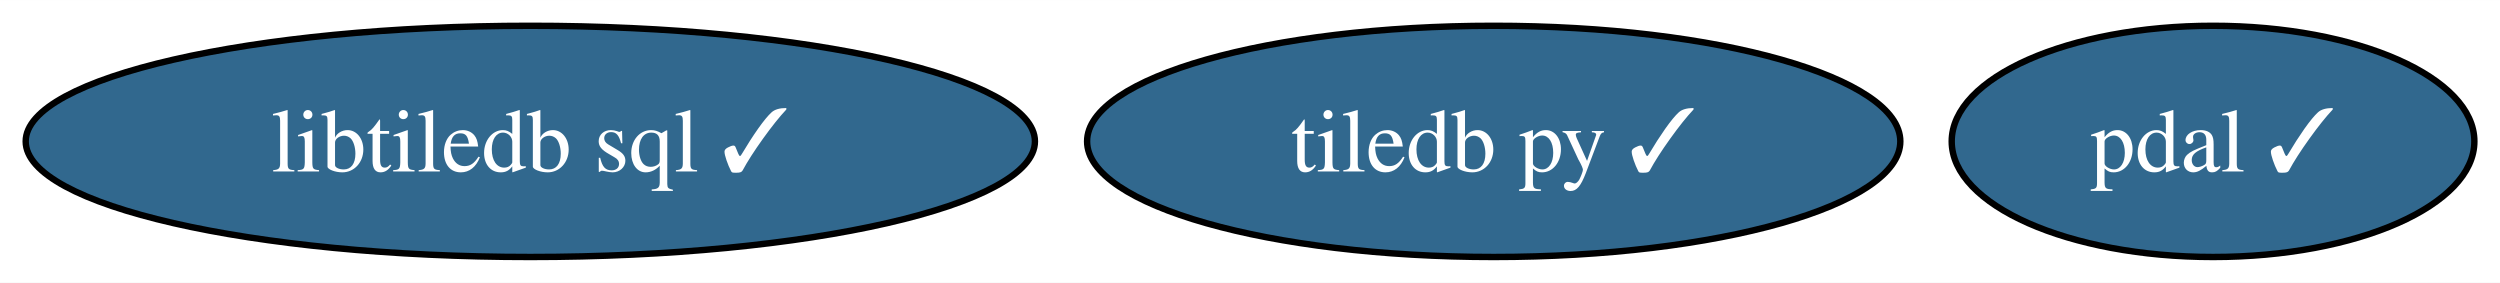
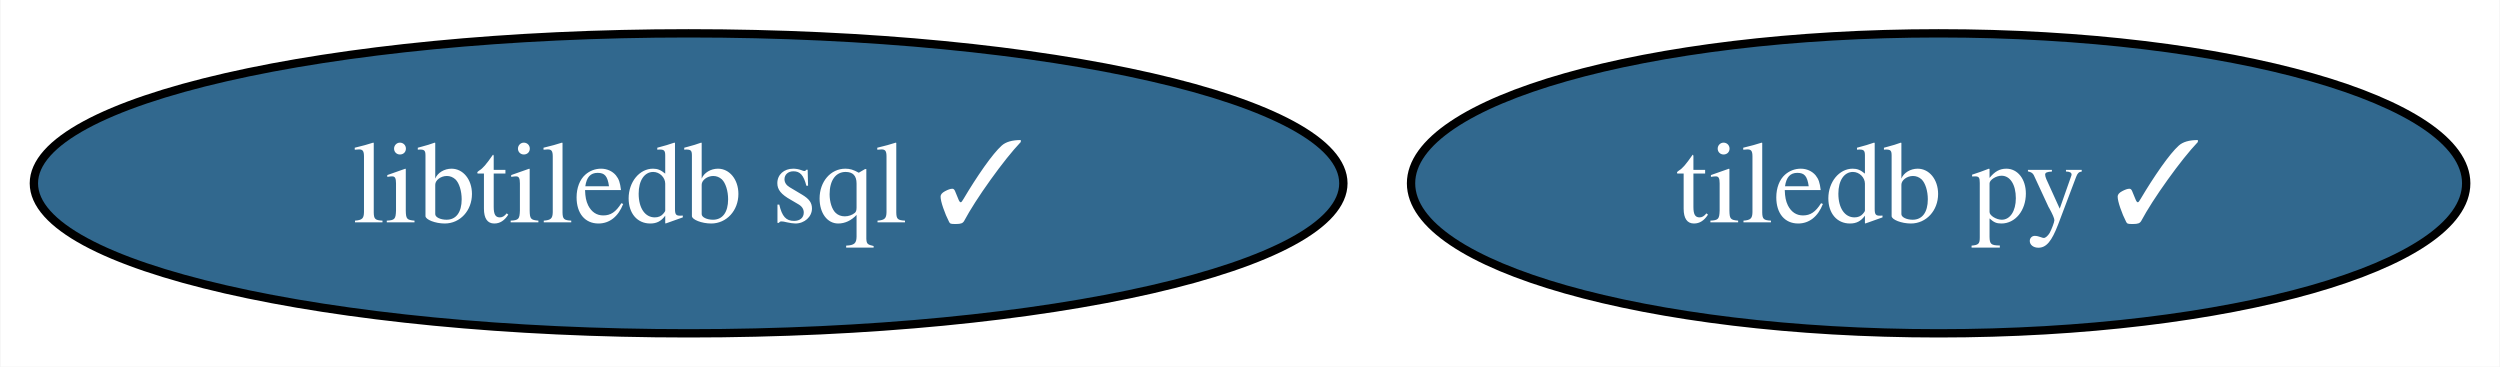
- <svg xmlns="http://www.w3.org/2000/svg" xmlns:xlink="http://www.w3.org/1999/xlink" width="389pt" height="44pt" viewBox="0.00 0.00 389.25 44.00">
+ <svg xmlns="http://www.w3.org/2000/svg" xmlns:xlink="http://www.w3.org/1999/xlink" width="300pt" height="44pt" viewBox="0.00 0.00 299.87 44.00">
  <g id="graph0" class="graph" transform="scale(1 1) rotate(0) translate(4 40)">
-     <polygon fill="white" stroke="none" points="-4,4 -4,-40 385.25,-40 385.25,4 -4,4" />
+     <polygon fill="white" stroke="none" points="-4,4 -4,-40 295.87,-40 295.87,4 -4,4" />
    <g id="node1" class="node">
      <g id="a_node1">
        <a xlink:href="https://github.com/conda-forge/tiledb-py-feedstock/pull/190" xlink:title="tiledb py ✓">
          <ellipse fill="#31688e" stroke="black" cx="228.57" cy="-18" rx="63.31" ry="18" />
          <text text-anchor="middle" x="228.57" y="-13.32" font-family="Times,serif" font-size="14.00" fill="white">tiledb py ✓</text>
        </a>
      </g>
    </g>
    <g id="node2" class="node">
      <g id="a_node2">
-         <a xlink:href="https://github.com/conda-forge/pdal-feedstock/pull/226" xlink:title="pdal ✓">
-           <ellipse fill="#31688e" stroke="black" cx="340.57" cy="-18" rx="40.69" ry="18" />
-           <text text-anchor="middle" x="340.57" y="-13.32" font-family="Times,serif" font-size="14.00" fill="white">pdal ✓</text>
-         </a>
-       </g>
-     </g>
-     <g id="node3" class="node">
-       <g id="a_node3">
        <a xlink:href="https://github.com/conda-forge/libtiledb-sql-feedstock/pull/141" xlink:title="libtiledb sql ✓">
          <ellipse fill="#31688e" stroke="black" cx="78.57" cy="-18" rx="78.57" ry="18" />
          <text text-anchor="middle" x="78.57" y="-13.32" font-family="Times,serif" font-size="14.00" fill="white">libtiledb sql ✓</text>
        </a>
      </g>
    </g>
  </g>
</svg>
